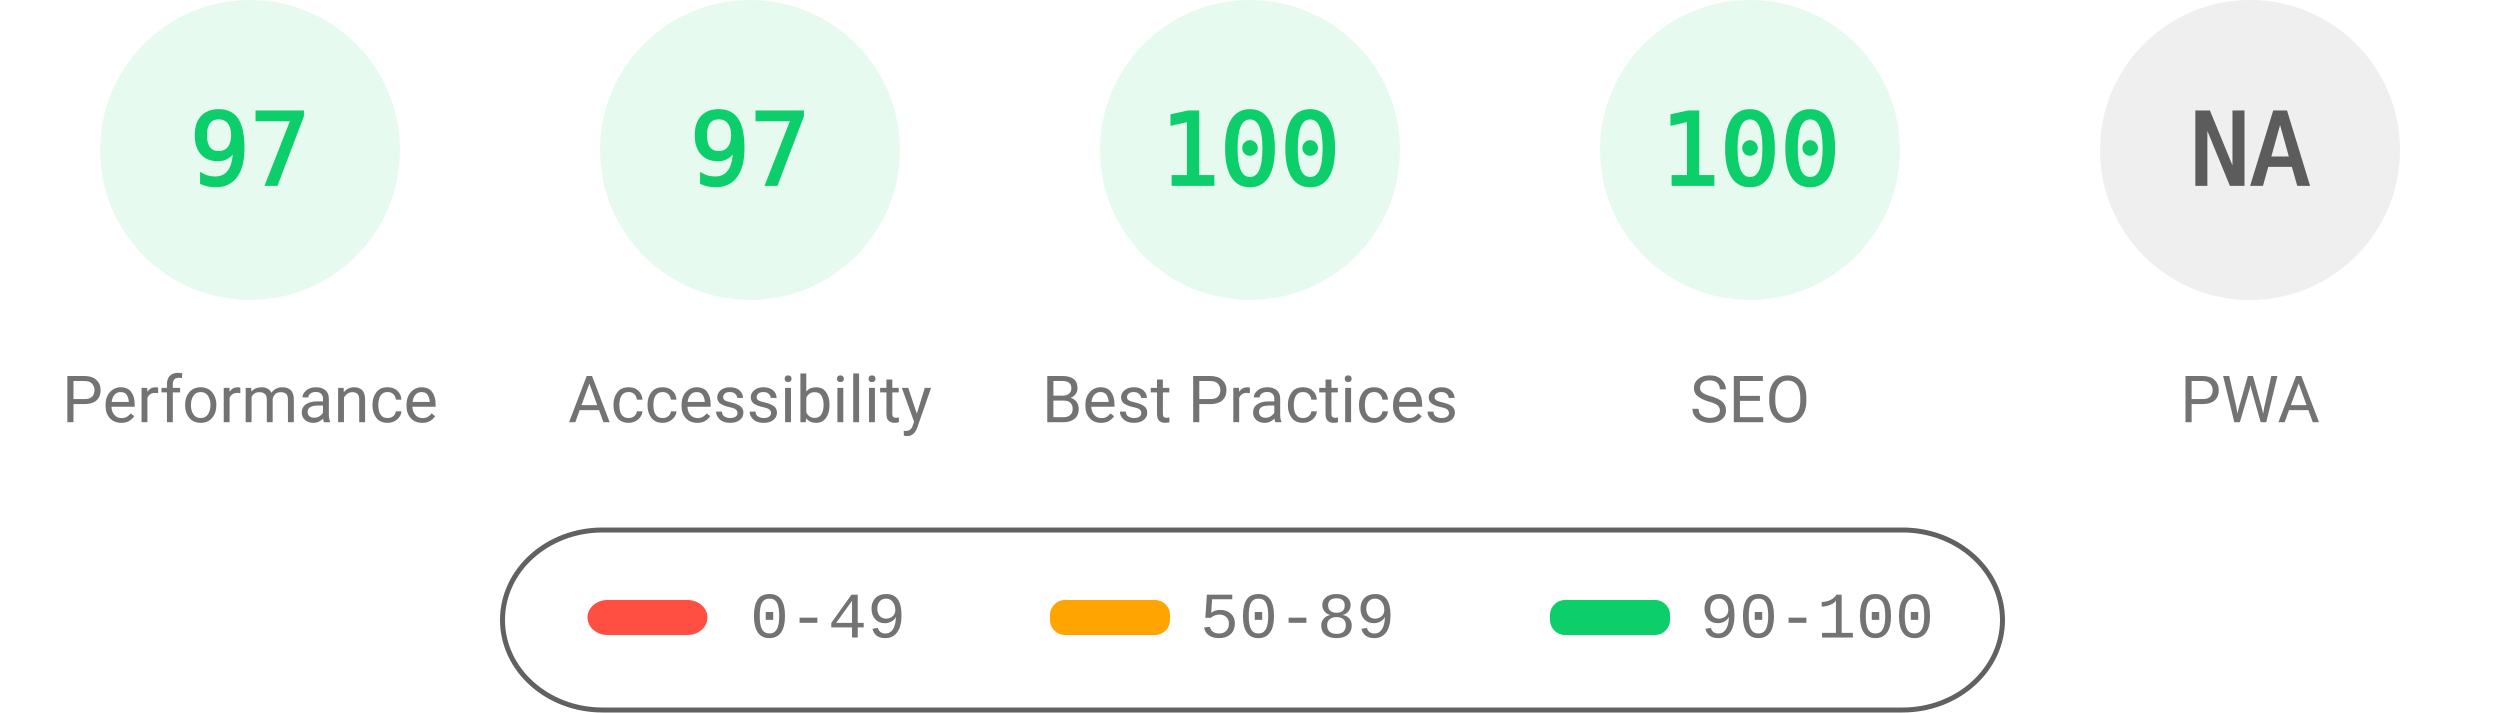
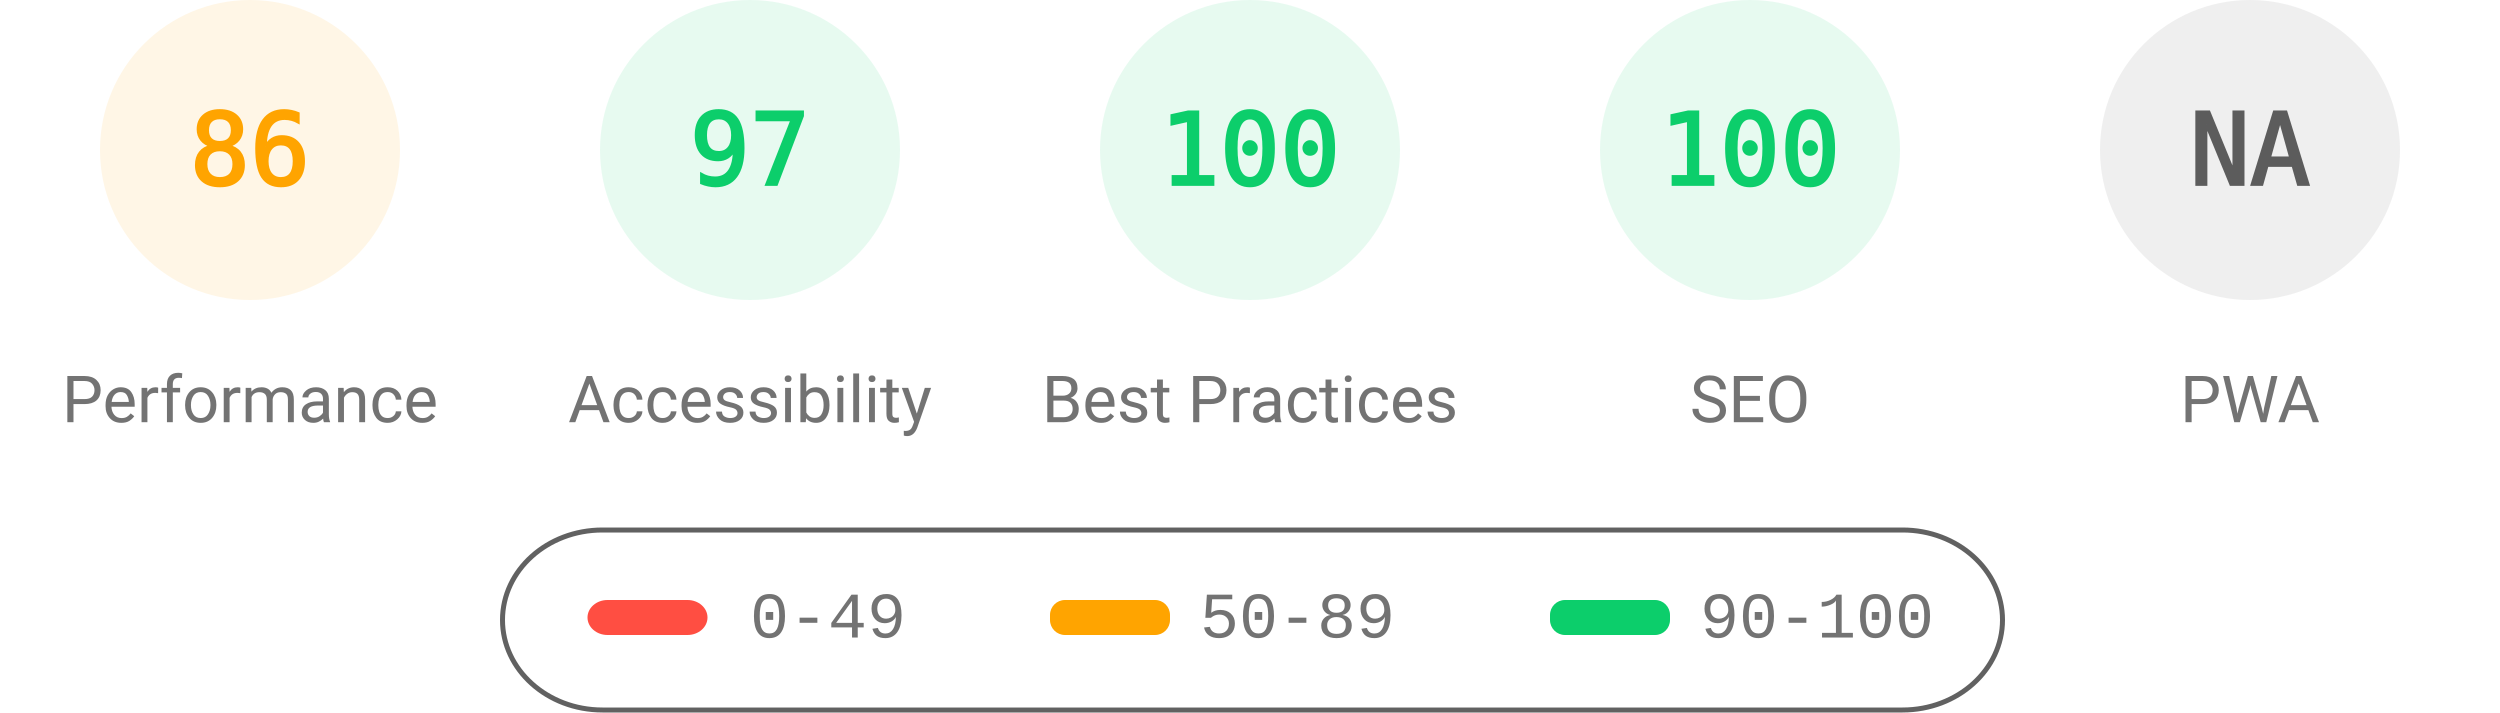
<svg xmlns="http://www.w3.org/2000/svg" fill="none" width="1000" height="285">
  <style>.gauge-base{opacity:.1}.gauge-arc{fill:none;animation-delay:250ms;stroke-linecap:round;transform:rotate(-90deg);transform-origin:100px 60px;animation:load-gauge 1s ease forwards}.guage-text{font-size:40px;font-family:monospace;text-align:center}.guage-red{color:#ff4e42;fill:#ff4e42;stroke:#ff4e42}.guage-orange{color:#ffa400;fill:#ffa400;stroke:#ffa400}.guage-green{color:#0cce6b;fill:#0cce6b;stroke:#0cce6b}.guage-undefined{color:#5c5c5c;fill:#5c5c5c;stroke:#5c5c5c}.guage-title{color:#737373;fill:#737373;stroke:none;font-size:26px;line-height:26px;font-family:Roboto,Halvetica,Arial,sans-serif}@keyframes load-gauge{from{stroke-dasharray:0 352.858}}</style>
-   <svg class="guage-div guage-perf guage-green" viewBox="0 0 200 200" width="200" height="200">
+   <svg class="guage-div guage-perf guage-orange" viewBox="0 0 200 200" width="200" height="200">
    <circle class="gauge-base" r="56" cx="100" cy="60" stroke-width="8" />
-     <circle class="gauge-arc guage-arc-1" r="56" cx="100" cy="60" stroke-width="8" style="stroke-dasharray:341.302,351.858" />
-     <text class="guage-text" x="100" y="60" alignment-baseline="central" dominant-baseline="central" text-anchor="middle">97</text>
+     <circle class="gauge-arc guage-arc-1" r="56" cx="100" cy="60" stroke-width="8" style="stroke-dasharray:302.598,351.858" />
+     <text class="guage-text" x="100" y="60" alignment-baseline="central" dominant-baseline="central" text-anchor="middle">86</text>
    <text class="guage-title" x="100" y="160" alignment-baseline="central" dominant-baseline="central" text-anchor="middle">Performance</text>
  </svg>
  <svg class="guage-div guage-acc guage-green" viewBox="0 0 200 200" width="200" height="200" x="200">
    <circle class="gauge-base" r="56" cx="100" cy="60" stroke-width="8" />
    <circle class="gauge-arc guage-arc-2" r="56" cx="100" cy="60" stroke-width="8" style="stroke-dasharray:341.302,351.858" />
    <text class="guage-text" x="100" y="60" alignment-baseline="central" dominant-baseline="central" text-anchor="middle">97</text>
    <text class="guage-title" x="100" y="160" alignment-baseline="central" dominant-baseline="central" text-anchor="middle">Accessibility</text>
  </svg>
  <svg class="guage-div guage-best guage-green" viewBox="0 0 200 200" width="200" height="200" x="400">
    <circle class="gauge-base" r="56" cx="100" cy="60" stroke-width="8" />
    <circle class="gauge-arc guage-arc-3" r="56" cx="100" cy="60" stroke-width="8" style="stroke-dasharray:351.858,351.858" />
    <text class="guage-text" x="100" y="60" alignment-baseline="central" dominant-baseline="central" text-anchor="middle">100</text>
    <text class="guage-title" x="100" y="160" alignment-baseline="central" dominant-baseline="central" text-anchor="middle">Best Practices</text>
  </svg>
  <svg class="guage-div guage-seo guage-green" viewBox="0 0 200 200" width="200" height="200" x="600">
    <circle class="gauge-base" r="56" cx="100" cy="60" stroke-width="8" />
    <circle class="gauge-arc guage-arc-4" r="56" cx="100" cy="60" stroke-width="8" style="stroke-dasharray:351.858,351.858" />
    <text class="guage-text" x="100" y="60" alignment-baseline="central" dominant-baseline="central" text-anchor="middle">100</text>
    <text class="guage-title" x="100" y="160" alignment-baseline="central" dominant-baseline="central" text-anchor="middle">SEO</text>
  </svg>
  <svg class="guage-div guage-pwa guage-undefined" viewBox="0 0 200 200" width="200" height="200" x="800">
    <circle class="gauge-base" r="56" cx="100" cy="60" stroke-width="8" />
    <circle class="gauge-arc guage-arc-4" r="56" cx="100" cy="60" stroke-width="8" style="stroke-dasharray:351.858,351.858" />
    <text class="guage-text" x="100" y="60" alignment-baseline="central" dominant-baseline="central" text-anchor="middle">NA</text>
    <text class="guage-title" x="100" y="160" alignment-baseline="central" dominant-baseline="central" text-anchor="middle">PWA</text>
  </svg>
  <svg width="604" height="76" x="200" y="210">
    <path fill="none" id="canvas_background" d="M-1-1h604v80H-1z" />
    <rect fill-opacity="0" stroke="#616161" stroke-width="2" rx="40" id="svg_2" height="72" width="600" y="2" x="1" fill="#000" />
    <rect stroke="#000" rx="8" id="svg_3" height="14" width="48" y="30" x="35" stroke-opacity="null" stroke-width="0" fill="#ff4e42" />
    <rect stroke="#000" rx="6" id="svg_4" height="14" width="48" y="30" x="220" stroke-opacity="null" stroke-width="0" fill="#ffa400" />
    <rect stroke="#000" rx="6" id="svg_5" height="14" width="48" y="30" x="420" stroke-opacity="null" stroke-width="0" fill="#0cce6b" />
    <text xml:space="preserve" text-anchor="start" font-family="'Courier New', Courier, monospace" font-size="26" id="svg_6" y="45" x="100" stroke-opacity="null" stroke-width="0" stroke="#000" fill="#737373">0-49</text>
    <text xml:space="preserve" text-anchor="start" font-family="'Courier New', Courier, monospace" font-size="26" id="svg_7" y="45" x="280" stroke-opacity="null" stroke-width="0" stroke="#000" fill="#737373">50-89</text>
    <text xml:space="preserve" text-anchor="start" font-family="'Courier New', Courier, monospace" font-size="26" id="svg_8" y="45" x="480" stroke-opacity="null" stroke-width="0" stroke="#000" fill="#737373">90-100</text>
  </svg>
</svg>
